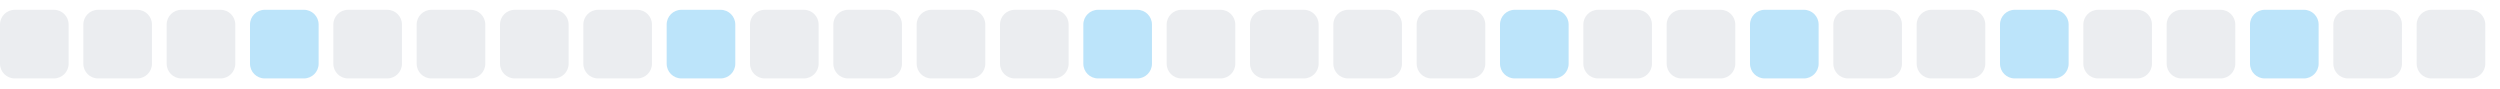
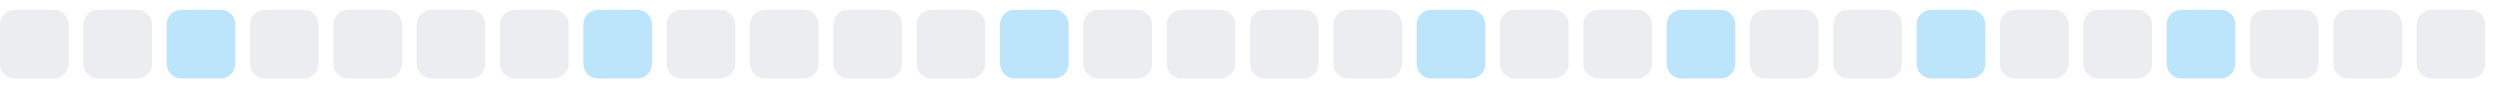
<svg xmlns="http://www.w3.org/2000/svg" width="255" height="9">
  <style>
        .level0 { fill: #ebedf0; }
        .level1 { fill: #bce4fa; }
        .level2 { fill: #75c7f7; }
        .level3 { fill: #30a9f2; }
        .level4 { fill: #008ee6; }
        @media (prefers-color-scheme: dark) {
          .level0 { fill: #161b22; }
          .level1 { fill: #0b3b5c; }
          .level2 { fill: #0a6299; }
          .level3 { fill: #008ee6; }
          .level4 { fill: #5bc4ff; }
        }
      </style>
  <rect x="0.0" y="1" width="7" height="7" rx="1.5" ry="1.5" class="level0" />
  <rect x="8.5" y="1" width="7" height="7" rx="1.5" ry="1.5" class="level0" />
-   <rect x="17.0" y="1" width="7" height="7" rx="1.5" ry="1.5" class="level0" />
-   <rect x="25.5" y="1" width="7" height="7" rx="1.5" ry="1.5" class="level1" />
+   <rect x="17.0" y="1" width="7" height="7" rx="1.5" ry="1.5" class="level1" />
+   <rect x="25.5" y="1" width="7" height="7" rx="1.5" ry="1.5" class="level0" />
  <rect x="34.0" y="1" width="7" height="7" rx="1.5" ry="1.5" class="level0" />
  <rect x="42.5" y="1" width="7" height="7" rx="1.5" ry="1.5" class="level0" />
  <rect x="51.0" y="1" width="7" height="7" rx="1.5" ry="1.5" class="level0" />
-   <rect x="59.5" y="1" width="7" height="7" rx="1.5" ry="1.5" class="level0" />
-   <rect x="68.0" y="1" width="7" height="7" rx="1.5" ry="1.5" class="level1" />
+   <rect x="59.5" y="1" width="7" height="7" rx="1.5" ry="1.5" class="level1" />
+   <rect x="68.0" y="1" width="7" height="7" rx="1.5" ry="1.5" class="level0" />
  <rect x="76.5" y="1" width="7" height="7" rx="1.5" ry="1.5" class="level0" />
  <rect x="85.0" y="1" width="7" height="7" rx="1.5" ry="1.5" class="level0" />
  <rect x="93.5" y="1" width="7" height="7" rx="1.5" ry="1.5" class="level0" />
-   <rect x="102.0" y="1" width="7" height="7" rx="1.5" ry="1.5" class="level0" />
-   <rect x="110.5" y="1" width="7" height="7" rx="1.5" ry="1.5" class="level1" />
+   <rect x="102.0" y="1" width="7" height="7" rx="1.5" ry="1.5" class="level1" />
+   <rect x="110.5" y="1" width="7" height="7" rx="1.5" ry="1.5" class="level0" />
  <rect x="119.0" y="1" width="7" height="7" rx="1.5" ry="1.5" class="level0" />
  <rect x="127.5" y="1" width="7" height="7" rx="1.5" ry="1.5" class="level0" />
  <rect x="136.0" y="1" width="7" height="7" rx="1.5" ry="1.5" class="level0" />
-   <rect x="144.5" y="1" width="7" height="7" rx="1.5" ry="1.5" class="level0" />
-   <rect x="153.0" y="1" width="7" height="7" rx="1.5" ry="1.5" class="level1" />
+   <rect x="144.5" y="1" width="7" height="7" rx="1.5" ry="1.5" class="level1" />
+   <rect x="153.0" y="1" width="7" height="7" rx="1.5" ry="1.5" class="level0" />
  <rect x="161.5" y="1" width="7" height="7" rx="1.5" ry="1.5" class="level0" />
-   <rect x="170.0" y="1" width="7" height="7" rx="1.5" ry="1.5" class="level0" />
-   <rect x="178.5" y="1" width="7" height="7" rx="1.5" ry="1.5" class="level1" />
+   <rect x="170.0" y="1" width="7" height="7" rx="1.5" ry="1.5" class="level1" />
+   <rect x="178.5" y="1" width="7" height="7" rx="1.5" ry="1.5" class="level0" />
  <rect x="187.0" y="1" width="7" height="7" rx="1.5" ry="1.5" class="level0" />
-   <rect x="195.5" y="1" width="7" height="7" rx="1.5" ry="1.5" class="level0" />
-   <rect x="204.0" y="1" width="7" height="7" rx="1.5" ry="1.5" class="level1" />
+   <rect x="195.5" y="1" width="7" height="7" rx="1.5" ry="1.5" class="level1" />
+   <rect x="204.0" y="1" width="7" height="7" rx="1.5" ry="1.5" class="level0" />
  <rect x="212.5" y="1" width="7" height="7" rx="1.5" ry="1.5" class="level0" />
-   <rect x="221.0" y="1" width="7" height="7" rx="1.5" ry="1.5" class="level0" />
-   <rect x="229.5" y="1" width="7" height="7" rx="1.5" ry="1.5" class="level1" />
+   <rect x="221.0" y="1" width="7" height="7" rx="1.5" ry="1.5" class="level1" />
+   <rect x="229.5" y="1" width="7" height="7" rx="1.5" ry="1.5" class="level0" />
  <rect x="238.0" y="1" width="7" height="7" rx="1.5" ry="1.5" class="level0" />
  <rect x="246.5" y="1" width="7" height="7" rx="1.5" ry="1.5" class="level0" />
</svg>
